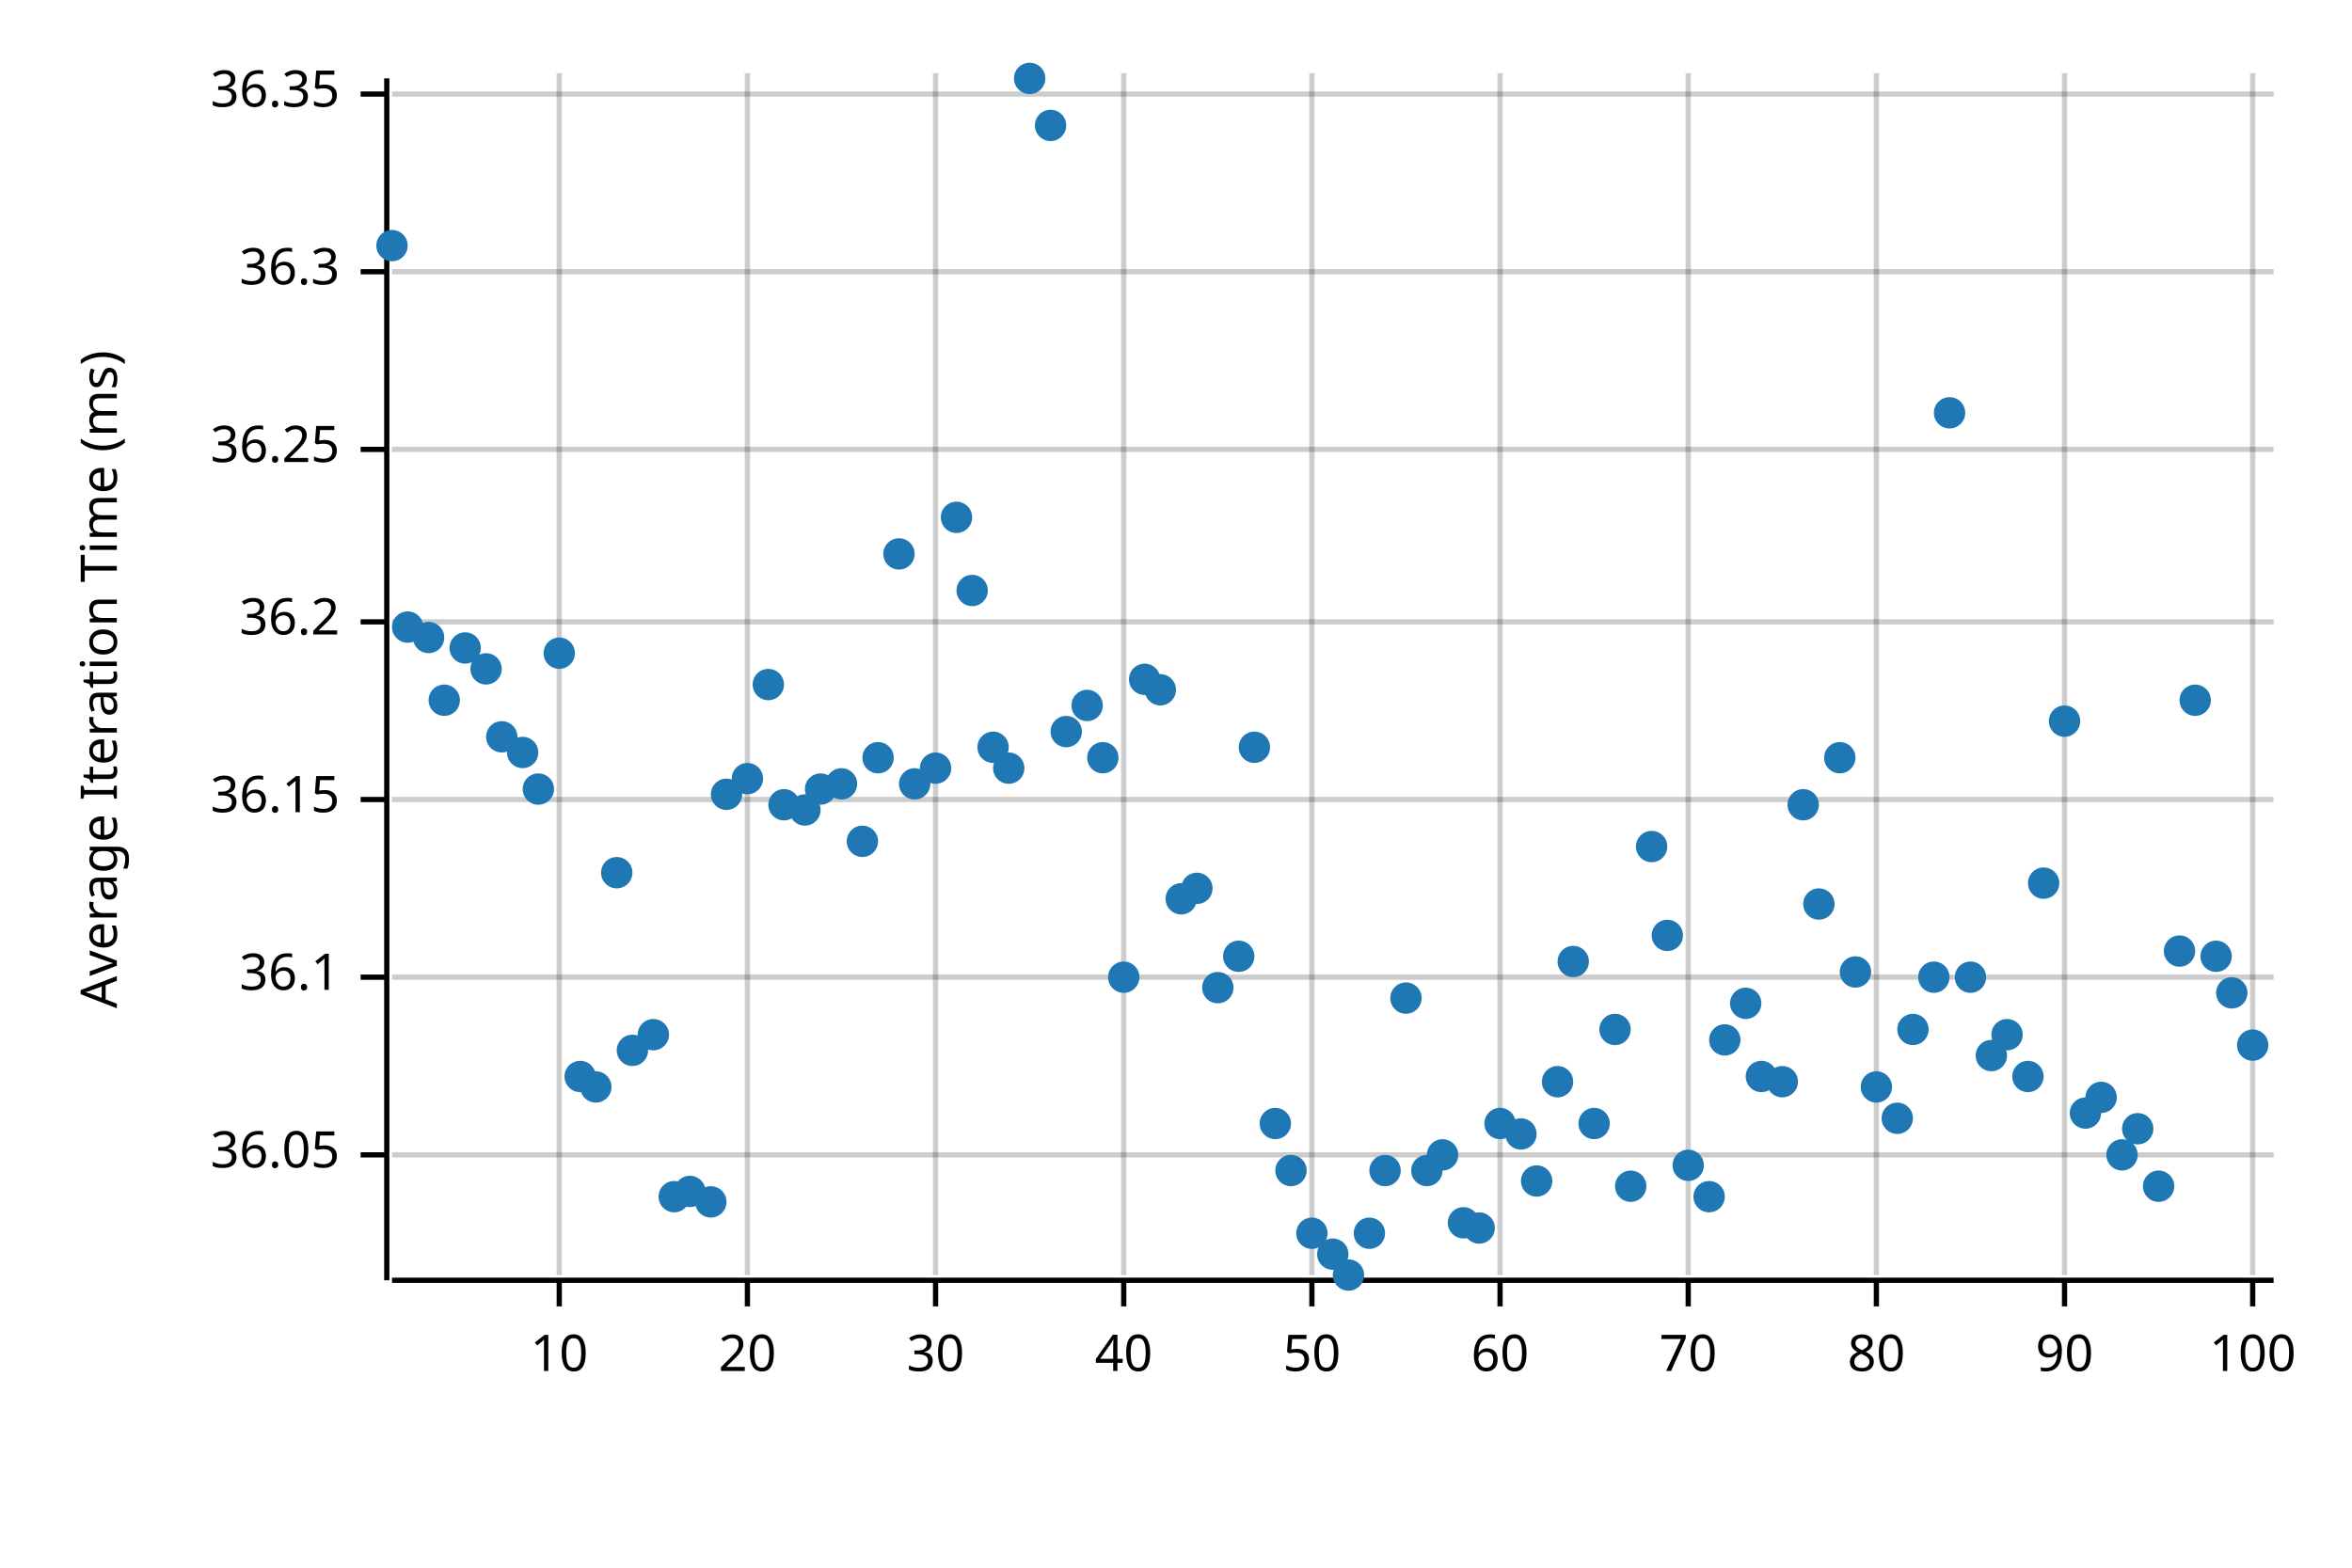
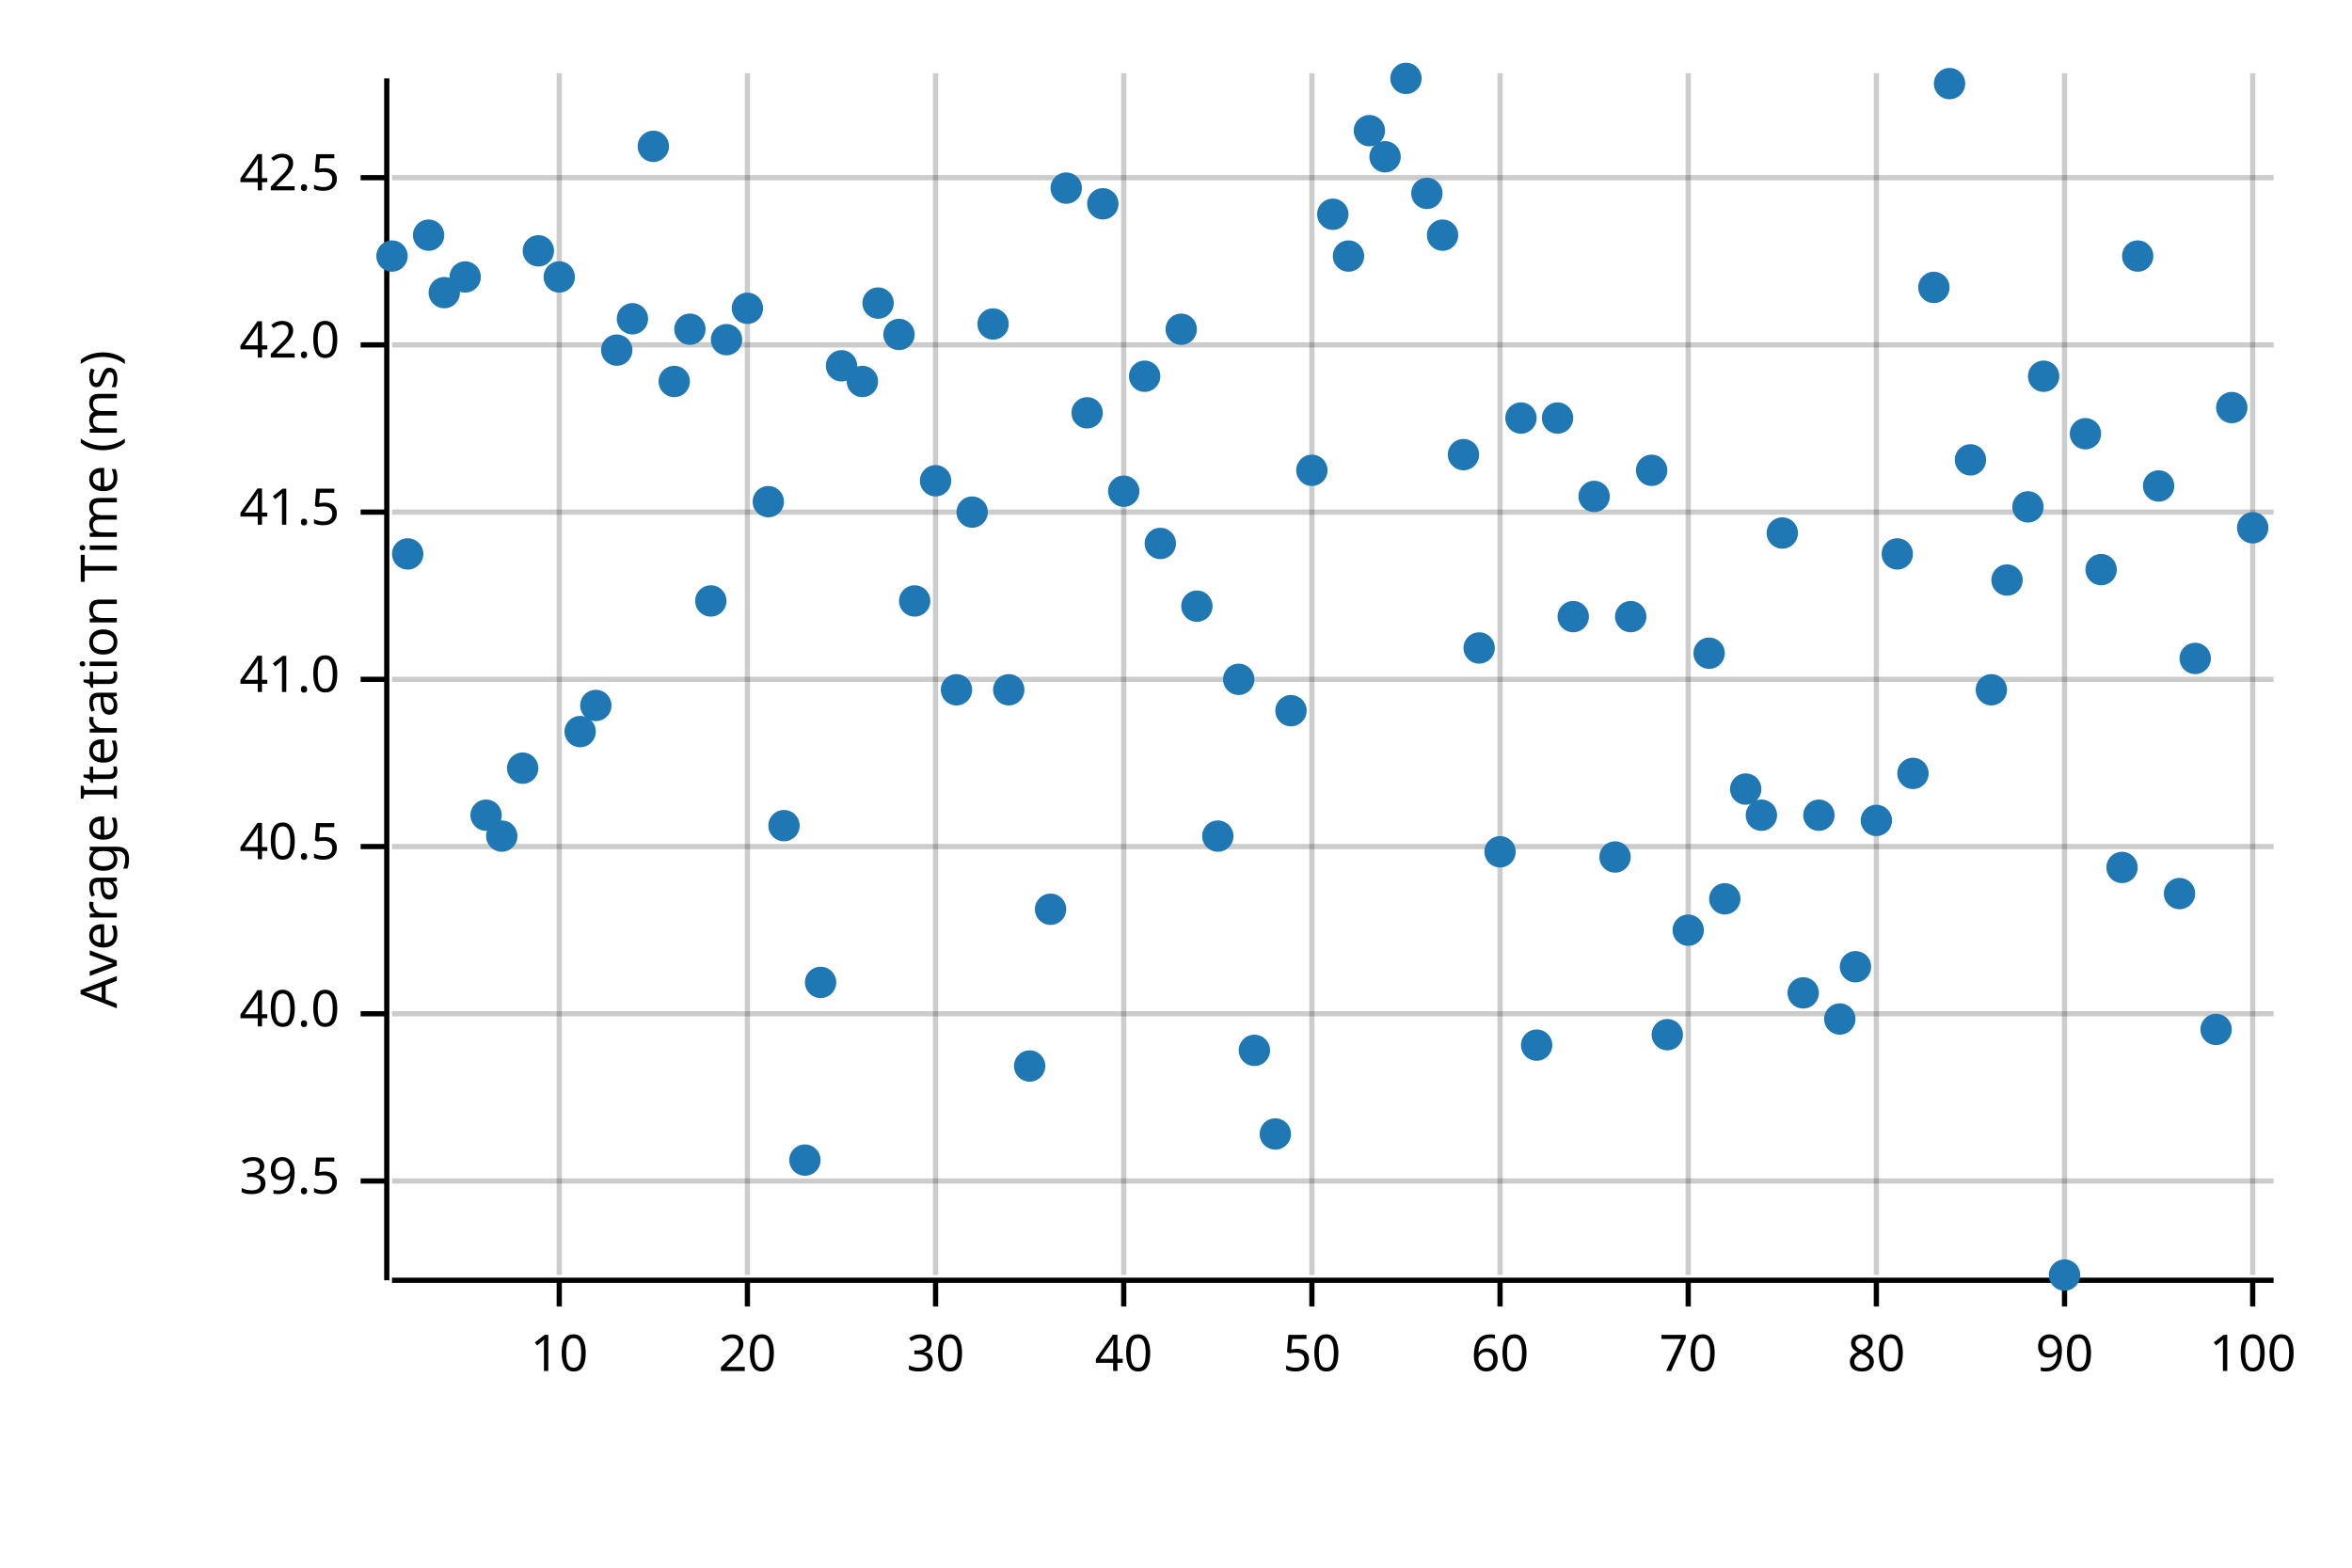
<svg xmlns="http://www.w3.org/2000/svg" width="450" height="300" viewBox="0 0 450 300">
  <text x="15" y="130" dy="0.76em" text-anchor="middle" font-family="sans-serif" font-size="9.677" opacity="1" fill="#000000" transform="rotate(270, 15, 130)">
Average Iteration Time (ms)
</text>
  <line opacity="0.2" stroke="#000000" stroke-width="1" x1="107" y1="244" x2="107" y2="14" />
  <line opacity="0.2" stroke="#000000" stroke-width="1" x1="143" y1="244" x2="143" y2="14" />
  <line opacity="0.2" stroke="#000000" stroke-width="1" x1="179" y1="244" x2="179" y2="14" />
  <line opacity="0.2" stroke="#000000" stroke-width="1" x1="215" y1="244" x2="215" y2="14" />
  <line opacity="0.2" stroke="#000000" stroke-width="1" x1="251" y1="244" x2="251" y2="14" />
  <line opacity="0.2" stroke="#000000" stroke-width="1" x1="287" y1="244" x2="287" y2="14" />
  <line opacity="0.2" stroke="#000000" stroke-width="1" x1="323" y1="244" x2="323" y2="14" />
  <line opacity="0.2" stroke="#000000" stroke-width="1" x1="359" y1="244" x2="359" y2="14" />
  <line opacity="0.2" stroke="#000000" stroke-width="1" x1="395" y1="244" x2="395" y2="14" />
  <line opacity="0.2" stroke="#000000" stroke-width="1" x1="431" y1="244" x2="431" y2="14" />
-   <line opacity="0.2" stroke="#000000" stroke-width="1" x1="75" y1="221" x2="435" y2="221" />
-   <line opacity="0.2" stroke="#000000" stroke-width="1" x1="75" y1="187" x2="435" y2="187" />
-   <line opacity="0.2" stroke="#000000" stroke-width="1" x1="75" y1="153" x2="435" y2="153" />
-   <line opacity="0.2" stroke="#000000" stroke-width="1" x1="75" y1="119" x2="435" y2="119" />
-   <line opacity="0.2" stroke="#000000" stroke-width="1" x1="75" y1="86" x2="435" y2="86" />
-   <line opacity="0.2" stroke="#000000" stroke-width="1" x1="75" y1="52" x2="435" y2="52" />
-   <line opacity="0.2" stroke="#000000" stroke-width="1" x1="75" y1="18" x2="435" y2="18" />
+   <line opacity="0.2" stroke="#000000" stroke-width="1" x1="75" y1="226" x2="435" y2="226" />
+   <line opacity="0.2" stroke="#000000" stroke-width="1" x1="75" y1="194" x2="435" y2="194" />
+   <line opacity="0.2" stroke="#000000" stroke-width="1" x1="75" y1="162" x2="435" y2="162" />
+   <line opacity="0.2" stroke="#000000" stroke-width="1" x1="75" y1="130" x2="435" y2="130" />
+   <line opacity="0.2" stroke="#000000" stroke-width="1" x1="75" y1="98" x2="435" y2="98" />
+   <line opacity="0.2" stroke="#000000" stroke-width="1" x1="75" y1="66" x2="435" y2="66" />
+   <line opacity="0.2" stroke="#000000" stroke-width="1" x1="75" y1="34" x2="435" y2="34" />
  <polyline fill="none" opacity="1" stroke="#000000" stroke-width="1" points="74,15 74,245 " />
-   <text x="65" y="221" dy="0.5ex" text-anchor="end" font-family="sans-serif" font-size="9.677" opacity="1" fill="#000000">
- 36.05
+   <text x="65" y="226" dy="0.5ex" text-anchor="end" font-family="sans-serif" font-size="9.677" opacity="1" fill="#000000">
+ 39.5
</text>
-   <polyline fill="none" opacity="1" stroke="#000000" stroke-width="1" points="69,221 74,221 " />
-   <text x="65" y="187" dy="0.5ex" text-anchor="end" font-family="sans-serif" font-size="9.677" opacity="1" fill="#000000">
- 36.1
+   <polyline fill="none" opacity="1" stroke="#000000" stroke-width="1" points="69,226 74,226 " />
+   <text x="65" y="194" dy="0.5ex" text-anchor="end" font-family="sans-serif" font-size="9.677" opacity="1" fill="#000000">
+ 40.0
</text>
-   <polyline fill="none" opacity="1" stroke="#000000" stroke-width="1" points="69,187 74,187 " />
-   <text x="65" y="153" dy="0.5ex" text-anchor="end" font-family="sans-serif" font-size="9.677" opacity="1" fill="#000000">
- 36.15
+   <polyline fill="none" opacity="1" stroke="#000000" stroke-width="1" points="69,194 74,194 " />
+   <text x="65" y="162" dy="0.5ex" text-anchor="end" font-family="sans-serif" font-size="9.677" opacity="1" fill="#000000">
+ 40.5
</text>
-   <polyline fill="none" opacity="1" stroke="#000000" stroke-width="1" points="69,153 74,153 " />
-   <text x="65" y="119" dy="0.5ex" text-anchor="end" font-family="sans-serif" font-size="9.677" opacity="1" fill="#000000">
- 36.2
+   <polyline fill="none" opacity="1" stroke="#000000" stroke-width="1" points="69,162 74,162 " />
+   <text x="65" y="130" dy="0.5ex" text-anchor="end" font-family="sans-serif" font-size="9.677" opacity="1" fill="#000000">
+ 41.0
</text>
-   <polyline fill="none" opacity="1" stroke="#000000" stroke-width="1" points="69,119 74,119 " />
-   <text x="65" y="86" dy="0.5ex" text-anchor="end" font-family="sans-serif" font-size="9.677" opacity="1" fill="#000000">
- 36.25
+   <polyline fill="none" opacity="1" stroke="#000000" stroke-width="1" points="69,130 74,130 " />
+   <text x="65" y="98" dy="0.5ex" text-anchor="end" font-family="sans-serif" font-size="9.677" opacity="1" fill="#000000">
+ 41.5
</text>
-   <polyline fill="none" opacity="1" stroke="#000000" stroke-width="1" points="69,86 74,86 " />
-   <text x="65" y="52" dy="0.5ex" text-anchor="end" font-family="sans-serif" font-size="9.677" opacity="1" fill="#000000">
- 36.3
+   <polyline fill="none" opacity="1" stroke="#000000" stroke-width="1" points="69,98 74,98 " />
+   <text x="65" y="66" dy="0.5ex" text-anchor="end" font-family="sans-serif" font-size="9.677" opacity="1" fill="#000000">
+ 42.0
</text>
-   <polyline fill="none" opacity="1" stroke="#000000" stroke-width="1" points="69,52 74,52 " />
-   <text x="65" y="18" dy="0.5ex" text-anchor="end" font-family="sans-serif" font-size="9.677" opacity="1" fill="#000000">
- 36.35
+   <polyline fill="none" opacity="1" stroke="#000000" stroke-width="1" points="69,66 74,66 " />
+   <text x="65" y="34" dy="0.5ex" text-anchor="end" font-family="sans-serif" font-size="9.677" opacity="1" fill="#000000">
+ 42.5
</text>
-   <polyline fill="none" opacity="1" stroke="#000000" stroke-width="1" points="69,18 74,18 " />
+   <polyline fill="none" opacity="1" stroke="#000000" stroke-width="1" points="69,34 74,34 " />
  <polyline fill="none" opacity="1" stroke="#000000" stroke-width="1" points="75,245 435,245 " />
  <text x="107" y="255" dy="0.76em" text-anchor="middle" font-family="sans-serif" font-size="9.677" opacity="1" fill="#000000">
10
</text>
  <polyline fill="none" opacity="1" stroke="#000000" stroke-width="1" points="107,245 107,250 " />
  <text x="143" y="255" dy="0.76em" text-anchor="middle" font-family="sans-serif" font-size="9.677" opacity="1" fill="#000000">
20
</text>
  <polyline fill="none" opacity="1" stroke="#000000" stroke-width="1" points="143,245 143,250 " />
  <text x="179" y="255" dy="0.76em" text-anchor="middle" font-family="sans-serif" font-size="9.677" opacity="1" fill="#000000">
30
</text>
  <polyline fill="none" opacity="1" stroke="#000000" stroke-width="1" points="179,245 179,250 " />
  <text x="215" y="255" dy="0.76em" text-anchor="middle" font-family="sans-serif" font-size="9.677" opacity="1" fill="#000000">
40
</text>
  <polyline fill="none" opacity="1" stroke="#000000" stroke-width="1" points="215,245 215,250 " />
  <text x="251" y="255" dy="0.76em" text-anchor="middle" font-family="sans-serif" font-size="9.677" opacity="1" fill="#000000">
50
</text>
  <polyline fill="none" opacity="1" stroke="#000000" stroke-width="1" points="251,245 251,250 " />
  <text x="287" y="255" dy="0.76em" text-anchor="middle" font-family="sans-serif" font-size="9.677" opacity="1" fill="#000000">
60
</text>
  <polyline fill="none" opacity="1" stroke="#000000" stroke-width="1" points="287,245 287,250 " />
  <text x="323" y="255" dy="0.76em" text-anchor="middle" font-family="sans-serif" font-size="9.677" opacity="1" fill="#000000">
70
</text>
  <polyline fill="none" opacity="1" stroke="#000000" stroke-width="1" points="323,245 323,250 " />
  <text x="359" y="255" dy="0.76em" text-anchor="middle" font-family="sans-serif" font-size="9.677" opacity="1" fill="#000000">
80
</text>
  <polyline fill="none" opacity="1" stroke="#000000" stroke-width="1" points="359,245 359,250 " />
  <text x="395" y="255" dy="0.76em" text-anchor="middle" font-family="sans-serif" font-size="9.677" opacity="1" fill="#000000">
90
</text>
  <polyline fill="none" opacity="1" stroke="#000000" stroke-width="1" points="395,245 395,250 " />
  <text x="431" y="255" dy="0.76em" text-anchor="middle" font-family="sans-serif" font-size="9.677" opacity="1" fill="#000000">
100
</text>
  <polyline fill="none" opacity="1" stroke="#000000" stroke-width="1" points="431,245 431,250 " />
-   <circle cx="75" cy="47" r="3" opacity="1" fill="#1F78B4" stroke="none" stroke-width="1" />
-   <circle cx="78" cy="120" r="3" opacity="1" fill="#1F78B4" stroke="none" stroke-width="1" />
-   <circle cx="82" cy="122" r="3" opacity="1" fill="#1F78B4" stroke="none" stroke-width="1" />
-   <circle cx="85" cy="134" r="3" opacity="1" fill="#1F78B4" stroke="none" stroke-width="1" />
-   <circle cx="89" cy="124" r="3" opacity="1" fill="#1F78B4" stroke="none" stroke-width="1" />
-   <circle cx="93" cy="128" r="3" opacity="1" fill="#1F78B4" stroke="none" stroke-width="1" />
-   <circle cx="96" cy="141" r="3" opacity="1" fill="#1F78B4" stroke="none" stroke-width="1" />
-   <circle cx="100" cy="144" r="3" opacity="1" fill="#1F78B4" stroke="none" stroke-width="1" />
-   <circle cx="103" cy="151" r="3" opacity="1" fill="#1F78B4" stroke="none" stroke-width="1" />
-   <circle cx="107" cy="125" r="3" opacity="1" fill="#1F78B4" stroke="none" stroke-width="1" />
-   <circle cx="111" cy="206" r="3" opacity="1" fill="#1F78B4" stroke="none" stroke-width="1" />
-   <circle cx="114" cy="208" r="3" opacity="1" fill="#1F78B4" stroke="none" stroke-width="1" />
-   <circle cx="118" cy="167" r="3" opacity="1" fill="#1F78B4" stroke="none" stroke-width="1" />
-   <circle cx="121" cy="201" r="3" opacity="1" fill="#1F78B4" stroke="none" stroke-width="1" />
-   <circle cx="125" cy="198" r="3" opacity="1" fill="#1F78B4" stroke="none" stroke-width="1" />
-   <circle cx="129" cy="229" r="3" opacity="1" fill="#1F78B4" stroke="none" stroke-width="1" />
-   <circle cx="132" cy="228" r="3" opacity="1" fill="#1F78B4" stroke="none" stroke-width="1" />
-   <circle cx="136" cy="230" r="3" opacity="1" fill="#1F78B4" stroke="none" stroke-width="1" />
-   <circle cx="139" cy="152" r="3" opacity="1" fill="#1F78B4" stroke="none" stroke-width="1" />
-   <circle cx="143" cy="149" r="3" opacity="1" fill="#1F78B4" stroke="none" stroke-width="1" />
-   <circle cx="147" cy="131" r="3" opacity="1" fill="#1F78B4" stroke="none" stroke-width="1" />
-   <circle cx="150" cy="154" r="3" opacity="1" fill="#1F78B4" stroke="none" stroke-width="1" />
-   <circle cx="154" cy="155" r="3" opacity="1" fill="#1F78B4" stroke="none" stroke-width="1" />
-   <circle cx="157" cy="151" r="3" opacity="1" fill="#1F78B4" stroke="none" stroke-width="1" />
-   <circle cx="161" cy="150" r="3" opacity="1" fill="#1F78B4" stroke="none" stroke-width="1" />
-   <circle cx="165" cy="161" r="3" opacity="1" fill="#1F78B4" stroke="none" stroke-width="1" />
-   <circle cx="168" cy="145" r="3" opacity="1" fill="#1F78B4" stroke="none" stroke-width="1" />
-   <circle cx="172" cy="106" r="3" opacity="1" fill="#1F78B4" stroke="none" stroke-width="1" />
-   <circle cx="175" cy="150" r="3" opacity="1" fill="#1F78B4" stroke="none" stroke-width="1" />
-   <circle cx="179" cy="147" r="3" opacity="1" fill="#1F78B4" stroke="none" stroke-width="1" />
-   <circle cx="183" cy="99" r="3" opacity="1" fill="#1F78B4" stroke="none" stroke-width="1" />
-   <circle cx="186" cy="113" r="3" opacity="1" fill="#1F78B4" stroke="none" stroke-width="1" />
-   <circle cx="190" cy="143" r="3" opacity="1" fill="#1F78B4" stroke="none" stroke-width="1" />
-   <circle cx="193" cy="147" r="3" opacity="1" fill="#1F78B4" stroke="none" stroke-width="1" />
-   <circle cx="197" cy="15" r="3" opacity="1" fill="#1F78B4" stroke="none" stroke-width="1" />
-   <circle cx="201" cy="24" r="3" opacity="1" fill="#1F78B4" stroke="none" stroke-width="1" />
-   <circle cx="204" cy="140" r="3" opacity="1" fill="#1F78B4" stroke="none" stroke-width="1" />
-   <circle cx="208" cy="135" r="3" opacity="1" fill="#1F78B4" stroke="none" stroke-width="1" />
-   <circle cx="211" cy="145" r="3" opacity="1" fill="#1F78B4" stroke="none" stroke-width="1" />
-   <circle cx="215" cy="187" r="3" opacity="1" fill="#1F78B4" stroke="none" stroke-width="1" />
-   <circle cx="219" cy="130" r="3" opacity="1" fill="#1F78B4" stroke="none" stroke-width="1" />
-   <circle cx="222" cy="132" r="3" opacity="1" fill="#1F78B4" stroke="none" stroke-width="1" />
-   <circle cx="226" cy="172" r="3" opacity="1" fill="#1F78B4" stroke="none" stroke-width="1" />
-   <circle cx="229" cy="170" r="3" opacity="1" fill="#1F78B4" stroke="none" stroke-width="1" />
-   <circle cx="233" cy="189" r="3" opacity="1" fill="#1F78B4" stroke="none" stroke-width="1" />
-   <circle cx="237" cy="183" r="3" opacity="1" fill="#1F78B4" stroke="none" stroke-width="1" />
-   <circle cx="240" cy="143" r="3" opacity="1" fill="#1F78B4" stroke="none" stroke-width="1" />
-   <circle cx="244" cy="215" r="3" opacity="1" fill="#1F78B4" stroke="none" stroke-width="1" />
-   <circle cx="247" cy="224" r="3" opacity="1" fill="#1F78B4" stroke="none" stroke-width="1" />
-   <circle cx="251" cy="236" r="3" opacity="1" fill="#1F78B4" stroke="none" stroke-width="1" />
-   <circle cx="255" cy="240" r="3" opacity="1" fill="#1F78B4" stroke="none" stroke-width="1" />
-   <circle cx="258" cy="244" r="3" opacity="1" fill="#1F78B4" stroke="none" stroke-width="1" />
-   <circle cx="262" cy="236" r="3" opacity="1" fill="#1F78B4" stroke="none" stroke-width="1" />
-   <circle cx="265" cy="224" r="3" opacity="1" fill="#1F78B4" stroke="none" stroke-width="1" />
-   <circle cx="269" cy="191" r="3" opacity="1" fill="#1F78B4" stroke="none" stroke-width="1" />
-   <circle cx="273" cy="224" r="3" opacity="1" fill="#1F78B4" stroke="none" stroke-width="1" />
-   <circle cx="276" cy="221" r="3" opacity="1" fill="#1F78B4" stroke="none" stroke-width="1" />
-   <circle cx="280" cy="234" r="3" opacity="1" fill="#1F78B4" stroke="none" stroke-width="1" />
-   <circle cx="283" cy="235" r="3" opacity="1" fill="#1F78B4" stroke="none" stroke-width="1" />
-   <circle cx="287" cy="215" r="3" opacity="1" fill="#1F78B4" stroke="none" stroke-width="1" />
-   <circle cx="291" cy="217" r="3" opacity="1" fill="#1F78B4" stroke="none" stroke-width="1" />
-   <circle cx="294" cy="226" r="3" opacity="1" fill="#1F78B4" stroke="none" stroke-width="1" />
-   <circle cx="298" cy="207" r="3" opacity="1" fill="#1F78B4" stroke="none" stroke-width="1" />
-   <circle cx="301" cy="184" r="3" opacity="1" fill="#1F78B4" stroke="none" stroke-width="1" />
-   <circle cx="305" cy="215" r="3" opacity="1" fill="#1F78B4" stroke="none" stroke-width="1" />
-   <circle cx="309" cy="197" r="3" opacity="1" fill="#1F78B4" stroke="none" stroke-width="1" />
-   <circle cx="312" cy="227" r="3" opacity="1" fill="#1F78B4" stroke="none" stroke-width="1" />
-   <circle cx="316" cy="162" r="3" opacity="1" fill="#1F78B4" stroke="none" stroke-width="1" />
-   <circle cx="319" cy="179" r="3" opacity="1" fill="#1F78B4" stroke="none" stroke-width="1" />
-   <circle cx="323" cy="223" r="3" opacity="1" fill="#1F78B4" stroke="none" stroke-width="1" />
-   <circle cx="327" cy="229" r="3" opacity="1" fill="#1F78B4" stroke="none" stroke-width="1" />
-   <circle cx="330" cy="199" r="3" opacity="1" fill="#1F78B4" stroke="none" stroke-width="1" />
-   <circle cx="334" cy="192" r="3" opacity="1" fill="#1F78B4" stroke="none" stroke-width="1" />
-   <circle cx="337" cy="206" r="3" opacity="1" fill="#1F78B4" stroke="none" stroke-width="1" />
-   <circle cx="341" cy="207" r="3" opacity="1" fill="#1F78B4" stroke="none" stroke-width="1" />
-   <circle cx="345" cy="154" r="3" opacity="1" fill="#1F78B4" stroke="none" stroke-width="1" />
-   <circle cx="348" cy="173" r="3" opacity="1" fill="#1F78B4" stroke="none" stroke-width="1" />
-   <circle cx="352" cy="145" r="3" opacity="1" fill="#1F78B4" stroke="none" stroke-width="1" />
-   <circle cx="355" cy="186" r="3" opacity="1" fill="#1F78B4" stroke="none" stroke-width="1" />
-   <circle cx="359" cy="208" r="3" opacity="1" fill="#1F78B4" stroke="none" stroke-width="1" />
-   <circle cx="363" cy="214" r="3" opacity="1" fill="#1F78B4" stroke="none" stroke-width="1" />
-   <circle cx="366" cy="197" r="3" opacity="1" fill="#1F78B4" stroke="none" stroke-width="1" />
-   <circle cx="370" cy="187" r="3" opacity="1" fill="#1F78B4" stroke="none" stroke-width="1" />
-   <circle cx="373" cy="79" r="3" opacity="1" fill="#1F78B4" stroke="none" stroke-width="1" />
-   <circle cx="377" cy="187" r="3" opacity="1" fill="#1F78B4" stroke="none" stroke-width="1" />
-   <circle cx="381" cy="202" r="3" opacity="1" fill="#1F78B4" stroke="none" stroke-width="1" />
-   <circle cx="384" cy="198" r="3" opacity="1" fill="#1F78B4" stroke="none" stroke-width="1" />
-   <circle cx="388" cy="206" r="3" opacity="1" fill="#1F78B4" stroke="none" stroke-width="1" />
-   <circle cx="391" cy="169" r="3" opacity="1" fill="#1F78B4" stroke="none" stroke-width="1" />
-   <circle cx="395" cy="138" r="3" opacity="1" fill="#1F78B4" stroke="none" stroke-width="1" />
-   <circle cx="399" cy="213" r="3" opacity="1" fill="#1F78B4" stroke="none" stroke-width="1" />
-   <circle cx="402" cy="210" r="3" opacity="1" fill="#1F78B4" stroke="none" stroke-width="1" />
-   <circle cx="406" cy="221" r="3" opacity="1" fill="#1F78B4" stroke="none" stroke-width="1" />
-   <circle cx="409" cy="216" r="3" opacity="1" fill="#1F78B4" stroke="none" stroke-width="1" />
-   <circle cx="413" cy="227" r="3" opacity="1" fill="#1F78B4" stroke="none" stroke-width="1" />
-   <circle cx="417" cy="182" r="3" opacity="1" fill="#1F78B4" stroke="none" stroke-width="1" />
-   <circle cx="420" cy="134" r="3" opacity="1" fill="#1F78B4" stroke="none" stroke-width="1" />
-   <circle cx="424" cy="183" r="3" opacity="1" fill="#1F78B4" stroke="none" stroke-width="1" />
-   <circle cx="427" cy="190" r="3" opacity="1" fill="#1F78B4" stroke="none" stroke-width="1" />
-   <circle cx="431" cy="200" r="3" opacity="1" fill="#1F78B4" stroke="none" stroke-width="1" />
+   <circle cx="75" cy="49" r="3" opacity="1" fill="#1F78B4" stroke="none" stroke-width="1" />
+   <circle cx="78" cy="106" r="3" opacity="1" fill="#1F78B4" stroke="none" stroke-width="1" />
+   <circle cx="82" cy="45" r="3" opacity="1" fill="#1F78B4" stroke="none" stroke-width="1" />
+   <circle cx="85" cy="56" r="3" opacity="1" fill="#1F78B4" stroke="none" stroke-width="1" />
+   <circle cx="89" cy="53" r="3" opacity="1" fill="#1F78B4" stroke="none" stroke-width="1" />
+   <circle cx="93" cy="156" r="3" opacity="1" fill="#1F78B4" stroke="none" stroke-width="1" />
+   <circle cx="96" cy="160" r="3" opacity="1" fill="#1F78B4" stroke="none" stroke-width="1" />
+   <circle cx="100" cy="147" r="3" opacity="1" fill="#1F78B4" stroke="none" stroke-width="1" />
+   <circle cx="103" cy="48" r="3" opacity="1" fill="#1F78B4" stroke="none" stroke-width="1" />
+   <circle cx="107" cy="53" r="3" opacity="1" fill="#1F78B4" stroke="none" stroke-width="1" />
+   <circle cx="111" cy="140" r="3" opacity="1" fill="#1F78B4" stroke="none" stroke-width="1" />
+   <circle cx="114" cy="135" r="3" opacity="1" fill="#1F78B4" stroke="none" stroke-width="1" />
+   <circle cx="118" cy="67" r="3" opacity="1" fill="#1F78B4" stroke="none" stroke-width="1" />
+   <circle cx="121" cy="61" r="3" opacity="1" fill="#1F78B4" stroke="none" stroke-width="1" />
+   <circle cx="125" cy="28" r="3" opacity="1" fill="#1F78B4" stroke="none" stroke-width="1" />
+   <circle cx="129" cy="73" r="3" opacity="1" fill="#1F78B4" stroke="none" stroke-width="1" />
+   <circle cx="132" cy="63" r="3" opacity="1" fill="#1F78B4" stroke="none" stroke-width="1" />
+   <circle cx="136" cy="115" r="3" opacity="1" fill="#1F78B4" stroke="none" stroke-width="1" />
+   <circle cx="139" cy="65" r="3" opacity="1" fill="#1F78B4" stroke="none" stroke-width="1" />
+   <circle cx="143" cy="59" r="3" opacity="1" fill="#1F78B4" stroke="none" stroke-width="1" />
+   <circle cx="147" cy="96" r="3" opacity="1" fill="#1F78B4" stroke="none" stroke-width="1" />
+   <circle cx="150" cy="158" r="3" opacity="1" fill="#1F78B4" stroke="none" stroke-width="1" />
+   <circle cx="154" cy="222" r="3" opacity="1" fill="#1F78B4" stroke="none" stroke-width="1" />
+   <circle cx="157" cy="188" r="3" opacity="1" fill="#1F78B4" stroke="none" stroke-width="1" />
+   <circle cx="161" cy="70" r="3" opacity="1" fill="#1F78B4" stroke="none" stroke-width="1" />
+   <circle cx="165" cy="73" r="3" opacity="1" fill="#1F78B4" stroke="none" stroke-width="1" />
+   <circle cx="168" cy="58" r="3" opacity="1" fill="#1F78B4" stroke="none" stroke-width="1" />
+   <circle cx="172" cy="64" r="3" opacity="1" fill="#1F78B4" stroke="none" stroke-width="1" />
+   <circle cx="175" cy="115" r="3" opacity="1" fill="#1F78B4" stroke="none" stroke-width="1" />
+   <circle cx="179" cy="92" r="3" opacity="1" fill="#1F78B4" stroke="none" stroke-width="1" />
+   <circle cx="183" cy="132" r="3" opacity="1" fill="#1F78B4" stroke="none" stroke-width="1" />
+   <circle cx="186" cy="98" r="3" opacity="1" fill="#1F78B4" stroke="none" stroke-width="1" />
+   <circle cx="190" cy="62" r="3" opacity="1" fill="#1F78B4" stroke="none" stroke-width="1" />
+   <circle cx="193" cy="132" r="3" opacity="1" fill="#1F78B4" stroke="none" stroke-width="1" />
+   <circle cx="197" cy="204" r="3" opacity="1" fill="#1F78B4" stroke="none" stroke-width="1" />
+   <circle cx="201" cy="174" r="3" opacity="1" fill="#1F78B4" stroke="none" stroke-width="1" />
+   <circle cx="204" cy="36" r="3" opacity="1" fill="#1F78B4" stroke="none" stroke-width="1" />
+   <circle cx="208" cy="79" r="3" opacity="1" fill="#1F78B4" stroke="none" stroke-width="1" />
+   <circle cx="211" cy="39" r="3" opacity="1" fill="#1F78B4" stroke="none" stroke-width="1" />
+   <circle cx="215" cy="94" r="3" opacity="1" fill="#1F78B4" stroke="none" stroke-width="1" />
+   <circle cx="219" cy="72" r="3" opacity="1" fill="#1F78B4" stroke="none" stroke-width="1" />
+   <circle cx="222" cy="104" r="3" opacity="1" fill="#1F78B4" stroke="none" stroke-width="1" />
+   <circle cx="226" cy="63" r="3" opacity="1" fill="#1F78B4" stroke="none" stroke-width="1" />
+   <circle cx="229" cy="116" r="3" opacity="1" fill="#1F78B4" stroke="none" stroke-width="1" />
+   <circle cx="233" cy="160" r="3" opacity="1" fill="#1F78B4" stroke="none" stroke-width="1" />
+   <circle cx="237" cy="130" r="3" opacity="1" fill="#1F78B4" stroke="none" stroke-width="1" />
+   <circle cx="240" cy="201" r="3" opacity="1" fill="#1F78B4" stroke="none" stroke-width="1" />
+   <circle cx="244" cy="217" r="3" opacity="1" fill="#1F78B4" stroke="none" stroke-width="1" />
+   <circle cx="247" cy="136" r="3" opacity="1" fill="#1F78B4" stroke="none" stroke-width="1" />
+   <circle cx="251" cy="90" r="3" opacity="1" fill="#1F78B4" stroke="none" stroke-width="1" />
+   <circle cx="255" cy="41" r="3" opacity="1" fill="#1F78B4" stroke="none" stroke-width="1" />
+   <circle cx="258" cy="49" r="3" opacity="1" fill="#1F78B4" stroke="none" stroke-width="1" />
+   <circle cx="262" cy="25" r="3" opacity="1" fill="#1F78B4" stroke="none" stroke-width="1" />
+   <circle cx="265" cy="30" r="3" opacity="1" fill="#1F78B4" stroke="none" stroke-width="1" />
+   <circle cx="269" cy="15" r="3" opacity="1" fill="#1F78B4" stroke="none" stroke-width="1" />
+   <circle cx="273" cy="37" r="3" opacity="1" fill="#1F78B4" stroke="none" stroke-width="1" />
+   <circle cx="276" cy="45" r="3" opacity="1" fill="#1F78B4" stroke="none" stroke-width="1" />
+   <circle cx="280" cy="87" r="3" opacity="1" fill="#1F78B4" stroke="none" stroke-width="1" />
+   <circle cx="283" cy="124" r="3" opacity="1" fill="#1F78B4" stroke="none" stroke-width="1" />
+   <circle cx="287" cy="163" r="3" opacity="1" fill="#1F78B4" stroke="none" stroke-width="1" />
+   <circle cx="291" cy="80" r="3" opacity="1" fill="#1F78B4" stroke="none" stroke-width="1" />
+   <circle cx="294" cy="200" r="3" opacity="1" fill="#1F78B4" stroke="none" stroke-width="1" />
+   <circle cx="298" cy="80" r="3" opacity="1" fill="#1F78B4" stroke="none" stroke-width="1" />
+   <circle cx="301" cy="118" r="3" opacity="1" fill="#1F78B4" stroke="none" stroke-width="1" />
+   <circle cx="305" cy="95" r="3" opacity="1" fill="#1F78B4" stroke="none" stroke-width="1" />
+   <circle cx="309" cy="164" r="3" opacity="1" fill="#1F78B4" stroke="none" stroke-width="1" />
+   <circle cx="312" cy="118" r="3" opacity="1" fill="#1F78B4" stroke="none" stroke-width="1" />
+   <circle cx="316" cy="90" r="3" opacity="1" fill="#1F78B4" stroke="none" stroke-width="1" />
+   <circle cx="319" cy="198" r="3" opacity="1" fill="#1F78B4" stroke="none" stroke-width="1" />
+   <circle cx="323" cy="178" r="3" opacity="1" fill="#1F78B4" stroke="none" stroke-width="1" />
+   <circle cx="327" cy="125" r="3" opacity="1" fill="#1F78B4" stroke="none" stroke-width="1" />
+   <circle cx="330" cy="172" r="3" opacity="1" fill="#1F78B4" stroke="none" stroke-width="1" />
+   <circle cx="334" cy="151" r="3" opacity="1" fill="#1F78B4" stroke="none" stroke-width="1" />
+   <circle cx="337" cy="156" r="3" opacity="1" fill="#1F78B4" stroke="none" stroke-width="1" />
+   <circle cx="341" cy="102" r="3" opacity="1" fill="#1F78B4" stroke="none" stroke-width="1" />
+   <circle cx="345" cy="190" r="3" opacity="1" fill="#1F78B4" stroke="none" stroke-width="1" />
+   <circle cx="348" cy="156" r="3" opacity="1" fill="#1F78B4" stroke="none" stroke-width="1" />
+   <circle cx="352" cy="195" r="3" opacity="1" fill="#1F78B4" stroke="none" stroke-width="1" />
+   <circle cx="355" cy="185" r="3" opacity="1" fill="#1F78B4" stroke="none" stroke-width="1" />
+   <circle cx="359" cy="157" r="3" opacity="1" fill="#1F78B4" stroke="none" stroke-width="1" />
+   <circle cx="363" cy="106" r="3" opacity="1" fill="#1F78B4" stroke="none" stroke-width="1" />
+   <circle cx="366" cy="148" r="3" opacity="1" fill="#1F78B4" stroke="none" stroke-width="1" />
+   <circle cx="370" cy="55" r="3" opacity="1" fill="#1F78B4" stroke="none" stroke-width="1" />
+   <circle cx="373" cy="16" r="3" opacity="1" fill="#1F78B4" stroke="none" stroke-width="1" />
+   <circle cx="377" cy="88" r="3" opacity="1" fill="#1F78B4" stroke="none" stroke-width="1" />
+   <circle cx="381" cy="132" r="3" opacity="1" fill="#1F78B4" stroke="none" stroke-width="1" />
+   <circle cx="384" cy="111" r="3" opacity="1" fill="#1F78B4" stroke="none" stroke-width="1" />
+   <circle cx="388" cy="97" r="3" opacity="1" fill="#1F78B4" stroke="none" stroke-width="1" />
+   <circle cx="391" cy="72" r="3" opacity="1" fill="#1F78B4" stroke="none" stroke-width="1" />
+   <circle cx="395" cy="244" r="3" opacity="1" fill="#1F78B4" stroke="none" stroke-width="1" />
+   <circle cx="399" cy="83" r="3" opacity="1" fill="#1F78B4" stroke="none" stroke-width="1" />
+   <circle cx="402" cy="109" r="3" opacity="1" fill="#1F78B4" stroke="none" stroke-width="1" />
+   <circle cx="406" cy="166" r="3" opacity="1" fill="#1F78B4" stroke="none" stroke-width="1" />
+   <circle cx="409" cy="49" r="3" opacity="1" fill="#1F78B4" stroke="none" stroke-width="1" />
+   <circle cx="413" cy="93" r="3" opacity="1" fill="#1F78B4" stroke="none" stroke-width="1" />
+   <circle cx="417" cy="171" r="3" opacity="1" fill="#1F78B4" stroke="none" stroke-width="1" />
+   <circle cx="420" cy="126" r="3" opacity="1" fill="#1F78B4" stroke="none" stroke-width="1" />
+   <circle cx="424" cy="197" r="3" opacity="1" fill="#1F78B4" stroke="none" stroke-width="1" />
+   <circle cx="427" cy="78" r="3" opacity="1" fill="#1F78B4" stroke="none" stroke-width="1" />
+   <circle cx="431" cy="101" r="3" opacity="1" fill="#1F78B4" stroke="none" stroke-width="1" />
</svg>
